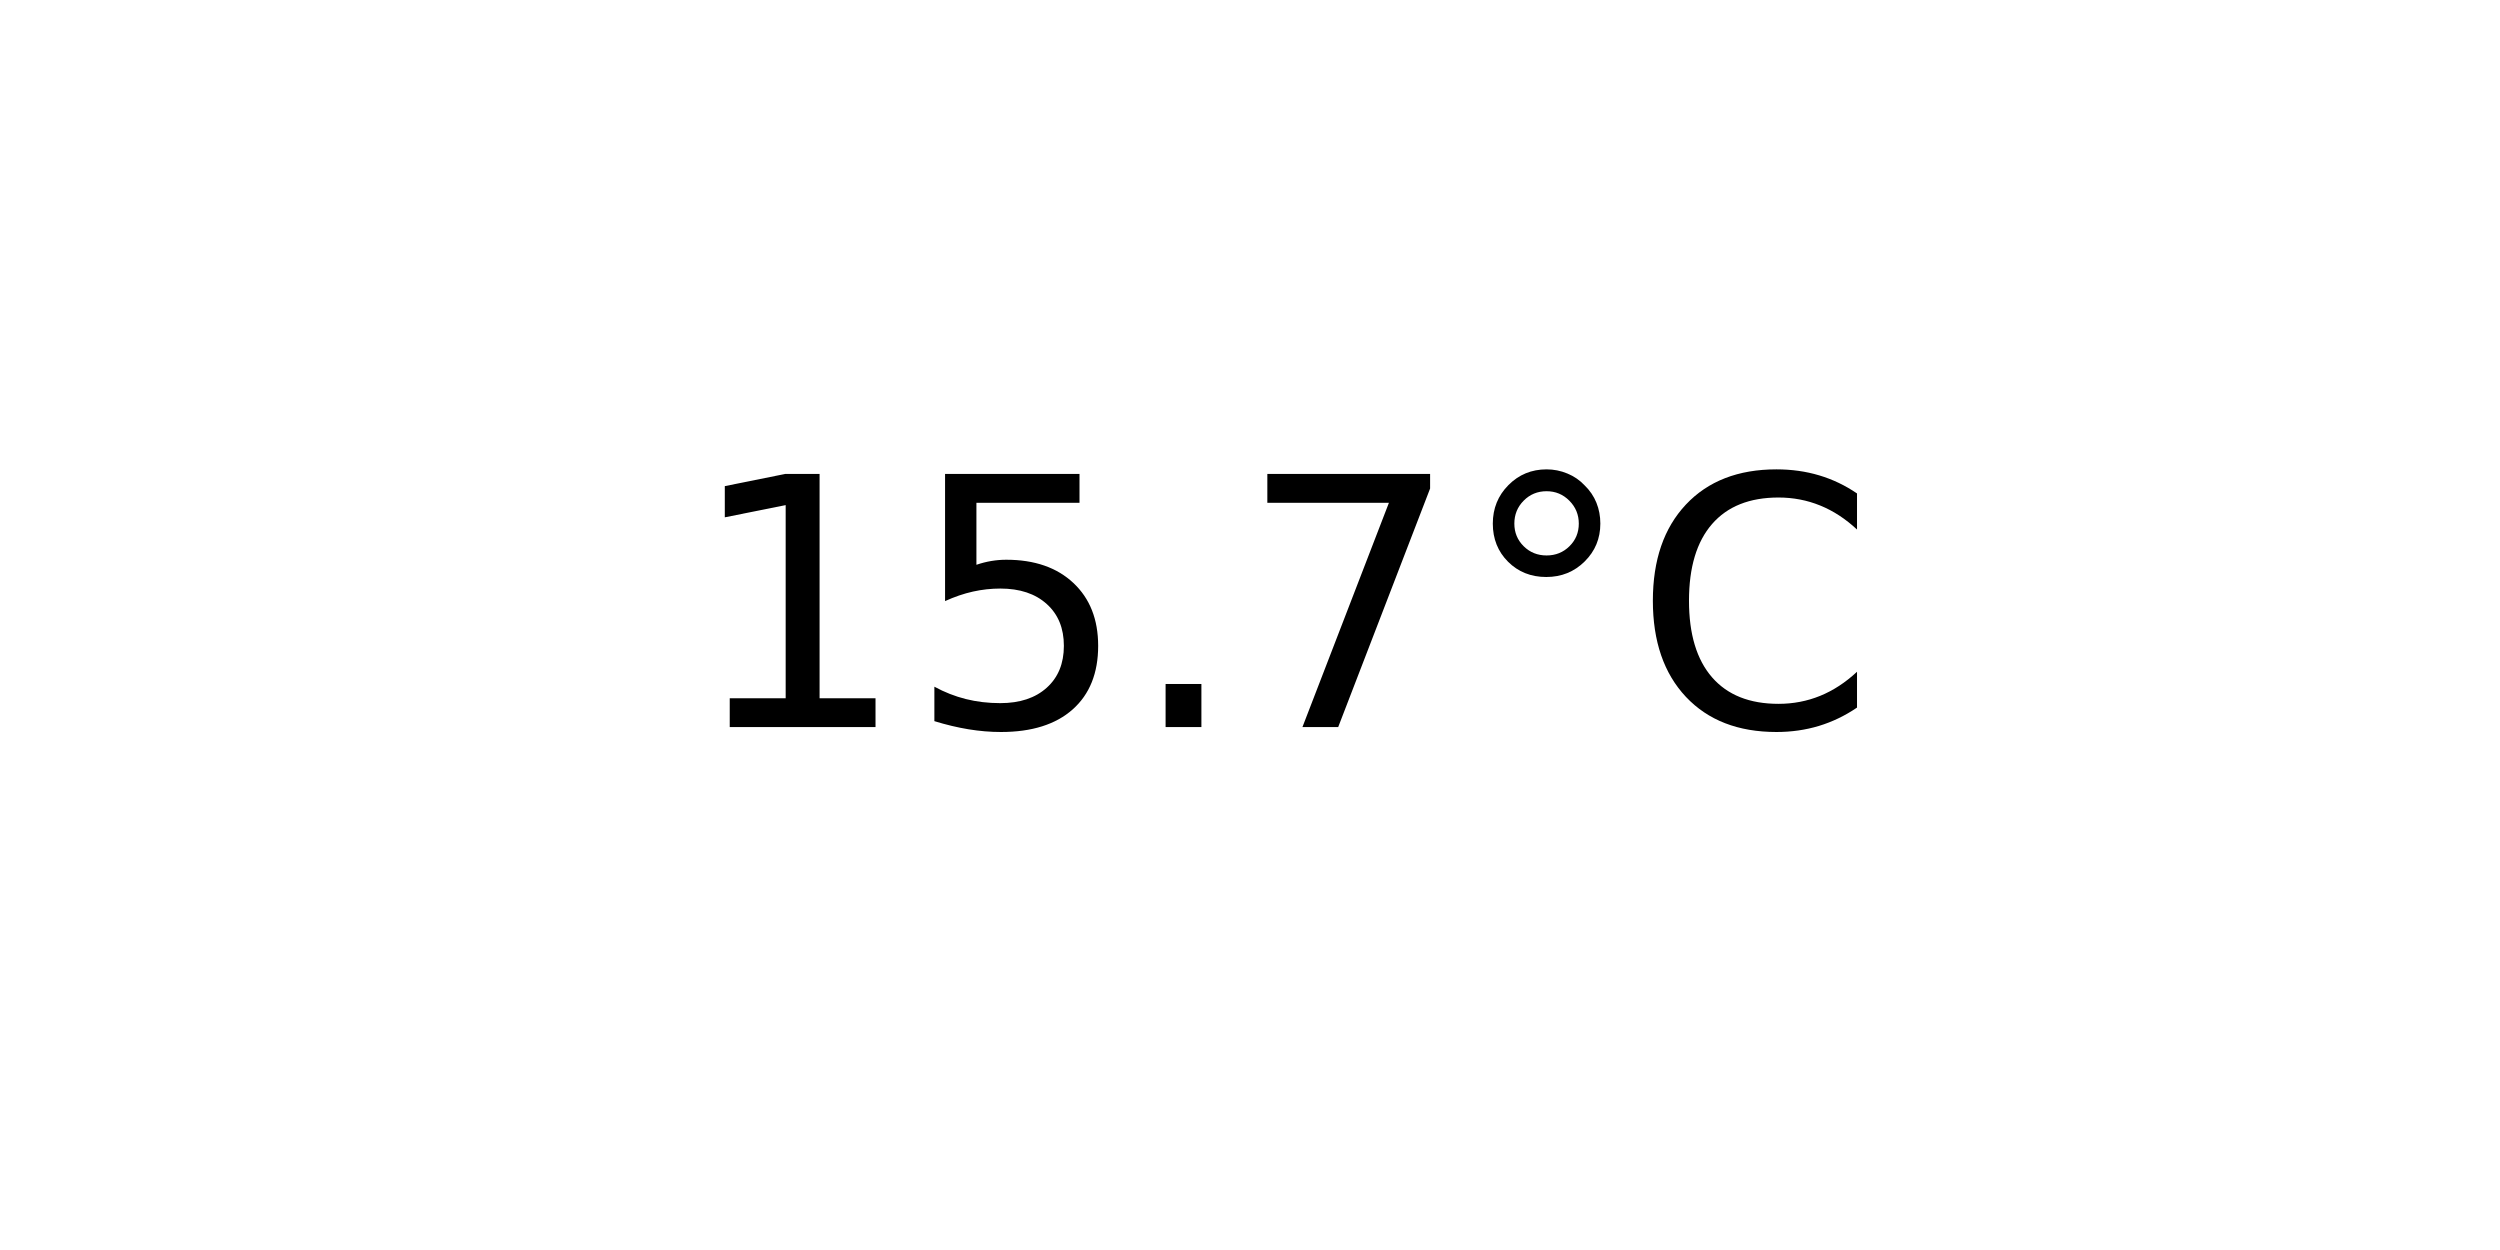
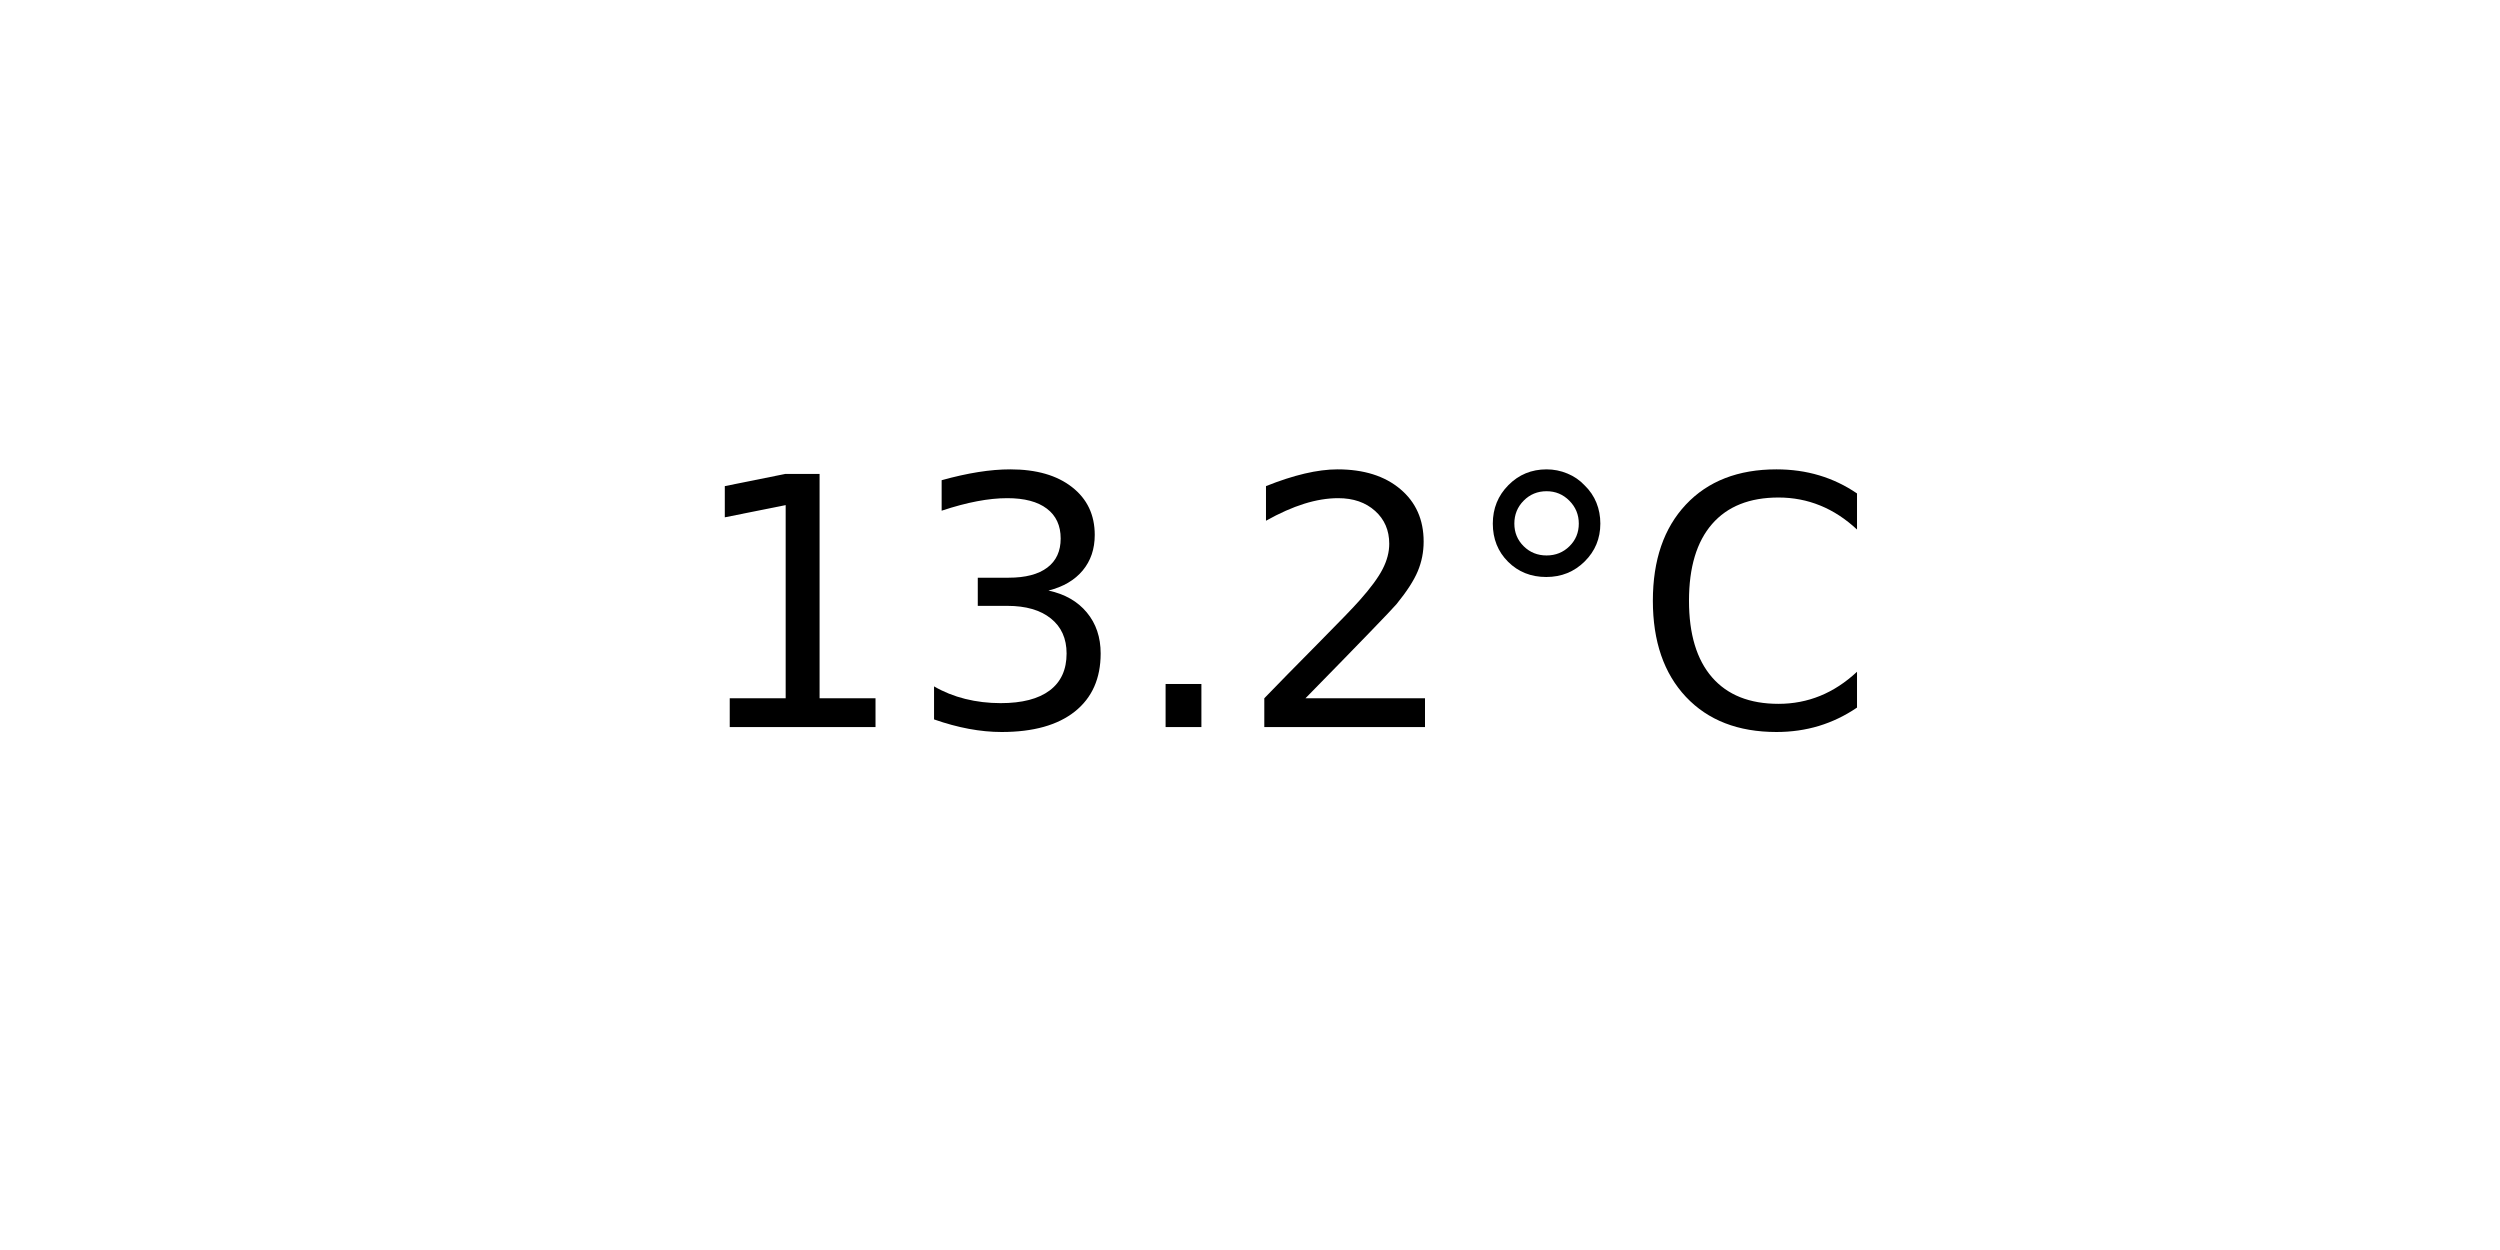
<svg xmlns="http://www.w3.org/2000/svg" xmlns:xlink="http://www.w3.org/1999/xlink" width="72pt" height="36pt" viewBox="0 0 72 36" version="1.1">
  <defs>
    <style type="text/css">*{stroke-linejoin: round; stroke-linecap: butt}</style>
  </defs>
  <g id="figure_1">
    <g id="axes_1">
      <g id="text_1">
        <g transform="translate(19.77578 20.93937) scale(0.1 -0.1)">
          <defs>
            <path id="DejaVuSans-31" d="M 794 531  L 1825 531  L 1825 4091  L 703 3866  L 703 4441  L 1819 4666  L 2450 4666  L 2450 531  L 3481 531  L 3481 0  L 794 0  L 794 531  z " transform="scale(0.015625)" />
-             <path id="DejaVuSans-35" d="M 691 4666  L 3169 4666  L 3169 4134  L 1269 4134  L 1269 2991  Q 1406 3038 1543 3061  Q 1681 3084 1819 3084  Q 2600 3084 3056 2656  Q 3513 2228 3513 1497  Q 3513 744 3044 326  Q 2575 -91 1722 -91  Q 1428 -91 1123 -41  Q 819 9 494 109  L 494 744  Q 775 591 1075 516  Q 1375 441 1709 441  Q 2250 441 2565 725  Q 2881 1009 2881 1497  Q 2881 1984 2565 2268  Q 2250 2553 1709 2553  Q 1456 2553 1204 2497  Q 953 2441 691 2322  L 691 4666  z " transform="scale(0.015625)" />
+             <path id="DejaVuSans-33" d="M 2597 2516  Q 3050 2419 3304 2112  Q 3559 1806 3559 1356  Q 3559 666 3084 287  Q 2609 -91 1734 -91  Q 1441 -91 1130 -33  Q 819 25 488 141  L 488 750  Q 750 597 1062 519  Q 1375 441 1716 441  Q 2309 441 2620 675  Q 2931 909 2931 1356  Q 2931 1769 2642 2001  Q 2353 2234 1838 2234  L 1294 2234  L 1294 2753  L 1863 2753  Q 2328 2753 2575 2939  Q 2822 3125 2822 3475  Q 2822 3834 2567 4026  Q 2313 4219 1838 4219  Q 1578 4219 1281 4162  Q 984 4106 628 3988  L 628 4550  Q 988 4650 1302 4700  Q 1616 4750 1894 4750  Q 2613 4750 3031 4423  Q 3450 4097 3450 3541  Q 3450 3153 3228 2886  Q 3006 2619 2597 2516  z " transform="scale(0.015625)" />
            <path id="DejaVuSans-2e" d="M 684 794  L 1344 794  L 1344 0  L 684 0  L 684 794  z " transform="scale(0.015625)" />
-             <path id="DejaVuSans-37" d="M 525 4666  L 3525 4666  L 3525 4397  L 1831 0  L 1172 0  L 2766 4134  L 525 4134  L 525 4666  z " transform="scale(0.015625)" />
+             <path id="DejaVuSans-32" d="M 1228 531  L 3431 531  L 3431 0  L 469 0  L 469 531  Q 828 903 1448 1529  Q 2069 2156 2228 2338  Q 2531 2678 2651 2914  Q 2772 3150 2772 3378  Q 2772 3750 2511 3984  Q 2250 4219 1831 4219  Q 1534 4219 1204 4116  Q 875 4013 500 3803  L 500 4441  Q 881 4594 1212 4672  Q 1544 4750 1819 4750  Q 2544 4750 2975 4387  Q 3406 4025 3406 3419  Q 3406 3131 3298 2873  Q 3191 2616 2906 2266  Q 2828 2175 2409 1742  Q 1991 1309 1228 531  z " transform="scale(0.015625)" />
            <path id="DejaVuSans-b0" d="M 1600 4347  Q 1350 4347 1178 4173  Q 1006 4000 1006 3750  Q 1006 3503 1178 3333  Q 1350 3163 1600 3163  Q 1850 3163 2022 3333  Q 2194 3503 2194 3750  Q 2194 3997 2020 4172  Q 1847 4347 1600 4347  z M 1600 4750  Q 1800 4750 1984 4673  Q 2169 4597 2303 4453  Q 2447 4313 2519 4134  Q 2591 3956 2591 3750  Q 2591 3338 2302 3052  Q 2013 2766 1594 2766  Q 1172 2766 890 3047  Q 609 3328 609 3750  Q 609 4169 896 4459  Q 1184 4750 1600 4750  z " transform="scale(0.015625)" />
            <path id="DejaVuSans-43" d="M 4122 4306  L 4122 3641  Q 3803 3938 3442 4084  Q 3081 4231 2675 4231  Q 1875 4231 1450 3742  Q 1025 3253 1025 2328  Q 1025 1406 1450 917  Q 1875 428 2675 428  Q 3081 428 3442 575  Q 3803 722 4122 1019  L 4122 359  Q 3791 134 3420 21  Q 3050 -91 2638 -91  Q 1578 -91 968 557  Q 359 1206 359 2328  Q 359 3453 968 4101  Q 1578 4750 2638 4750  Q 3056 4750 3426 4639  Q 3797 4528 4122 4306  z " transform="scale(0.015625)" />
          </defs>
          <use xlink:href="#DejaVuSans-31" />
-           <use xlink:href="#DejaVuSans-35" x="63.623" />
+           <use xlink:href="#DejaVuSans-33" x="63.623" />
          <use xlink:href="#DejaVuSans-2e" x="127.246" />
-           <use xlink:href="#DejaVuSans-37" x="159.033" />
+           <use xlink:href="#DejaVuSans-32" x="159.033" />
          <use xlink:href="#DejaVuSans-b0" x="222.656" />
          <use xlink:href="#DejaVuSans-43" x="272.656" />
        </g>
      </g>
    </g>
  </g>
</svg>
